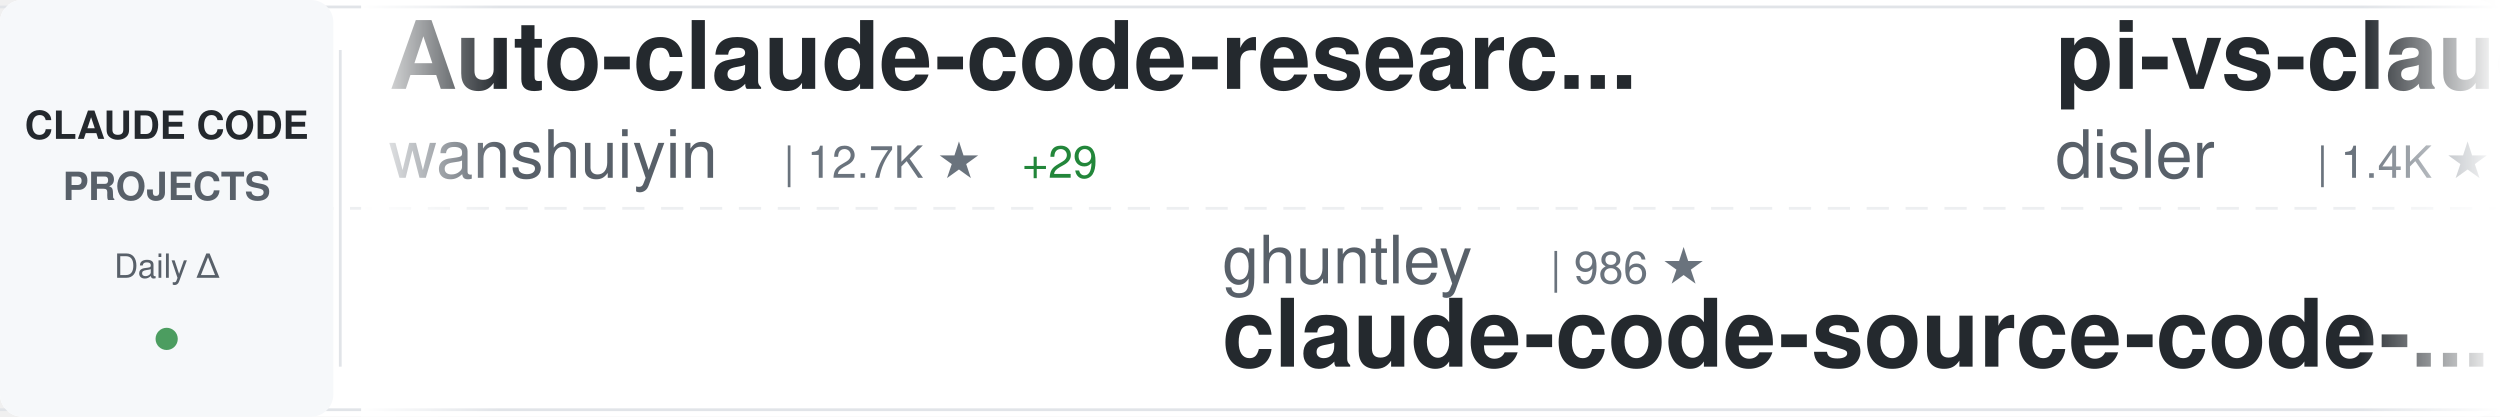
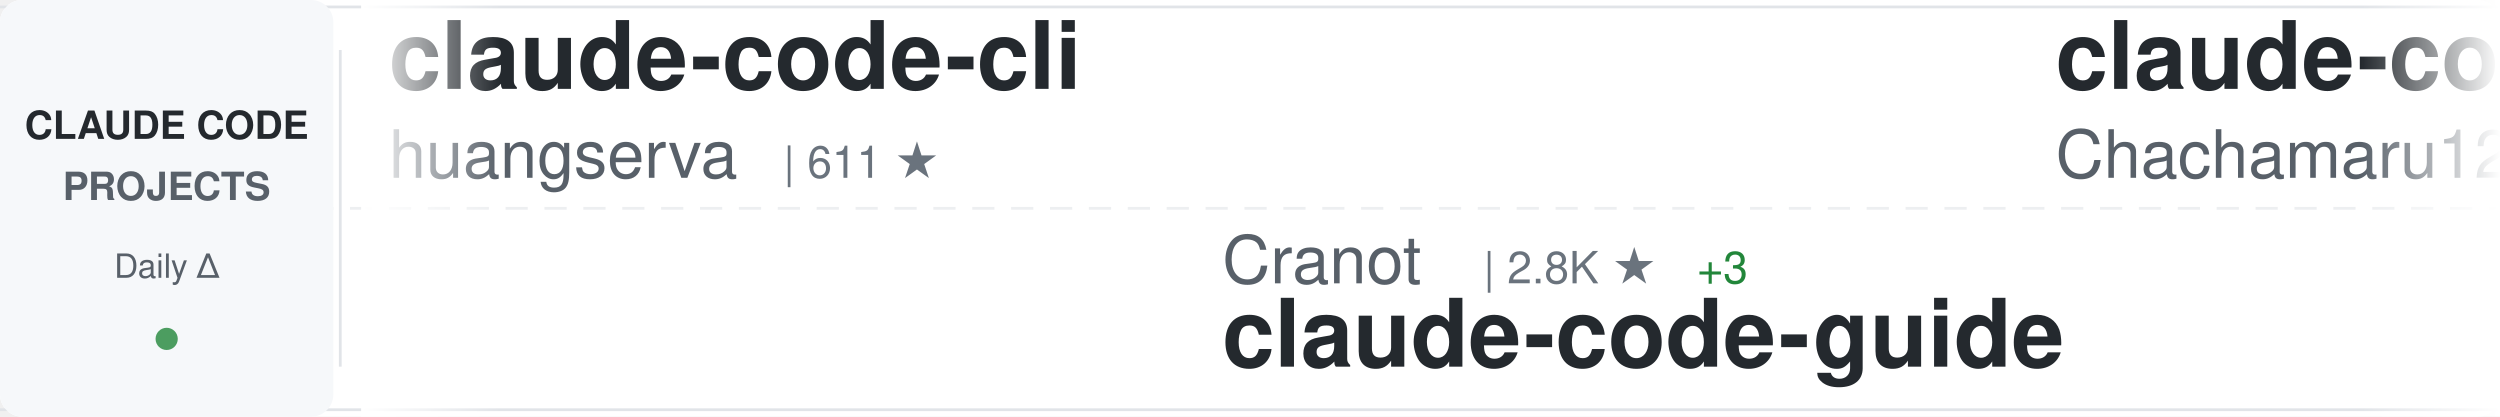
<svg xmlns="http://www.w3.org/2000/svg" width="900" height="150">
  <defs>
    <linearGradient id="awesomeLeftFade" x1="0%" y1="0%" x2="100%" y2="0%">
      <stop offset="0%" style="stop-color:#ffffff;stop-opacity:1" />
      <stop offset="100%" style="stop-color:#ffffff;stop-opacity:0" />
    </linearGradient>
    <linearGradient id="awesomeRightFade" x1="0%" y1="0%" x2="100%" y2="0%">
      <stop offset="0%" style="stop-color:#ffffff;stop-opacity:0" />
      <stop offset="100%" style="stop-color:#ffffff;stop-opacity:1" />
    </linearGradient>
  </defs>
  <rect width="900" height="150" fill="#ffffff" rx="8" />
  <rect x="0" y="2" width="900" height="1" fill="#e1e4e8" />
  <rect x="0" y="147" width="900" height="1" fill="#e1e4e8" />
  <line x1="0" y1="75" x2="900" y2="75" stroke="#e1e4e8" stroke-width="1" stroke-dasharray="8 6" opacity="0.6" />
  <rect x="0" y="0" width="120" height="150" fill="#f6f8fa" rx="8" />
  <text x="60" y="50" font-family="-apple-system, BlinkMacSystemFont, 'Segoe UI', Helvetica, Arial, sans-serif" font-size="14" font-weight="600" fill="#24292e" text-anchor="middle">CLAUDE CODE</text>
  <text x="60" y="72" font-family="-apple-system, BlinkMacSystemFont, 'Segoe UI', Helvetica, Arial, sans-serif" font-size="14" font-weight="600" fill="#586069" text-anchor="middle">PROJECTS</text>
  <text x="60" y="100" font-family="-apple-system, BlinkMacSystemFont, 'Segoe UI', Helvetica, Arial, sans-serif" font-size="12" font-weight="500" fill="#586069" text-anchor="middle">Daily Δ</text>
  <circle cx="60" cy="122" r="4" fill="#22863a" opacity="0.8" />
  <rect x="122" y="18" width="1" height="114" fill="#e1e4e8" />
  <clipPath id="awesomeTickerClip">
    <rect x="130" y="0" width="770" height="150" />
  </clipPath>
  <g clip-path="url(#awesomeTickerClip)">
    <g id="awesomeTickerItems">
      <animateTransform attributeName="transform" attributeType="XML" type="translate" from="0 0" to="-3000 0" dur="54s" repeatCount="indefinite" />
      <g transform="translate(0, 0)">
-         <text x="140" y="32" font-family="-apple-system, BlinkMacSystemFont, 'Segoe UI', Helvetica, Arial, sans-serif" font-size="34" font-weight="600" fill="#24292e">Auto-claude-code-researc...</text>
-         <text x="140" y="64" font-family="-apple-system, BlinkMacSystemFont, 'Segoe UI', Helvetica, Arial, sans-serif" font-size="24" font-weight="400" fill="#586069">wanshuiyin</text>
-         <text x="282" y="64" font-family="-apple-system, BlinkMacSystemFont, 'Segoe UI', Helvetica, Arial, sans-serif" font-size="16" font-weight="500" fill="#6a737d">| 12.7K ★</text>
-         <text x="368" y="64" font-family="-apple-system, BlinkMacSystemFont, 'Segoe UI', Helvetica, Arial, sans-serif" font-size="16" font-weight="500" fill="#22863a"> +29</text>
+         <text x="140" y="32" font-family="-apple-system, BlinkMacSystemFont, 'Segoe UI', Helvetica, Arial, sans-serif" font-size="34" font-weight="600" fill="#24292e">claude-code-cli</text>
+         <text x="140" y="64" font-family="-apple-system, BlinkMacSystemFont, 'Segoe UI', Helvetica, Arial, sans-serif" font-size="24" font-weight="400" fill="#586069">huangserva</text>
+         <text x="282" y="64" font-family="-apple-system, BlinkMacSystemFont, 'Segoe UI', Helvetica, Arial, sans-serif" font-size="16" font-weight="500" fill="#6a737d">| 611 ★</text>
      </g>
      <g transform="translate(300, 0)">
-         <text x="140" y="102" font-family="-apple-system, BlinkMacSystemFont, 'Segoe UI', Helvetica, Arial, sans-serif" font-size="24" font-weight="400" fill="#586069">ghuntley</text>
-         <text x="258" y="102" font-family="-apple-system, BlinkMacSystemFont, 'Segoe UI', Helvetica, Arial, sans-serif" font-size="16" font-weight="500" fill="#6a737d">| 986 ★</text>
-         <text x="140" y="132" font-family="-apple-system, BlinkMacSystemFont, 'Segoe UI', Helvetica, Arial, sans-serif" font-size="34" font-weight="600" fill="#24292e">claude-code-source-code-...</text>
+         <text x="140" y="102" font-family="-apple-system, BlinkMacSystemFont, 'Segoe UI', Helvetica, Arial, sans-serif" font-size="24" font-weight="400" fill="#586069">Cranot</text>
+         <text x="234" y="102" font-family="-apple-system, BlinkMacSystemFont, 'Segoe UI', Helvetica, Arial, sans-serif" font-size="16" font-weight="500" fill="#6a737d">| 2.8K ★</text>
+         <text x="311" y="102" font-family="-apple-system, BlinkMacSystemFont, 'Segoe UI', Helvetica, Arial, sans-serif" font-size="16" font-weight="500" fill="#22863a"> +3</text>
+         <text x="140" y="132" font-family="-apple-system, BlinkMacSystemFont, 'Segoe UI', Helvetica, Arial, sans-serif" font-size="34" font-weight="600" fill="#24292e">claude-code-guide</text>
      </g>
      <g transform="translate(600, 0)">
-         <text x="140" y="32" font-family="-apple-system, BlinkMacSystemFont, 'Segoe UI', Helvetica, Arial, sans-serif" font-size="34" font-weight="600" fill="#24292e">pi-vs-claude-code</text>
-         <text x="140" y="64" font-family="-apple-system, BlinkMacSystemFont, 'Segoe UI', Helvetica, Arial, sans-serif" font-size="24" font-weight="400" fill="#586069">disler</text>
-         <text x="234" y="64" font-family="-apple-system, BlinkMacSystemFont, 'Segoe UI', Helvetica, Arial, sans-serif" font-size="16" font-weight="500" fill="#6a737d">| 1.4K ★</text>
-         <text x="311" y="64" font-family="-apple-system, BlinkMacSystemFont, 'Segoe UI', Helvetica, Arial, sans-serif" font-size="16" font-weight="500" fill="#22863a"> +6</text>
+         <text x="140" y="32" font-family="-apple-system, BlinkMacSystemFont, 'Segoe UI', Helvetica, Arial, sans-serif" font-size="34" font-weight="600" fill="#24292e">claude-code-harness</text>
+         <text x="140" y="64" font-family="-apple-system, BlinkMacSystemFont, 'Segoe UI', Helvetica, Arial, sans-serif" font-size="24" font-weight="400" fill="#586069">Chachamaru127</text>
+         <text x="318" y="64" font-family="-apple-system, BlinkMacSystemFont, 'Segoe UI', Helvetica, Arial, sans-serif" font-size="16" font-weight="500" fill="#6a737d">| 2.9K ★</text>
+         <text x="395" y="64" font-family="-apple-system, BlinkMacSystemFont, 'Segoe UI', Helvetica, Arial, sans-serif" font-size="16" font-weight="500" fill="#22863a"> +11</text>
      </g>
      <g transform="translate(900, 0)">
-         <text x="140" y="102" font-family="-apple-system, BlinkMacSystemFont, 'Segoe UI', Helvetica, Arial, sans-serif" font-size="24" font-weight="400" fill="#586069">jqueryscript</text>
-         <text x="306" y="102" font-family="-apple-system, BlinkMacSystemFont, 'Segoe UI', Helvetica, Arial, sans-serif" font-size="16" font-weight="500" fill="#6a737d">| 443 ★</text>
-         <text x="374" y="102" font-family="-apple-system, BlinkMacSystemFont, 'Segoe UI', Helvetica, Arial, sans-serif" font-size="16" font-weight="500" fill="#22863a"> +1</text>
-         <text x="140" y="132" font-family="-apple-system, BlinkMacSystemFont, 'Segoe UI', Helvetica, Arial, sans-serif" font-size="34" font-weight="600" fill="#24292e">awesome-claude-code</text>
+         <text x="140" y="102" font-family="-apple-system, BlinkMacSystemFont, 'Segoe UI', Helvetica, Arial, sans-serif" font-size="24" font-weight="400" fill="#586069">VoltAgent</text>
+         <text x="270" y="102" font-family="-apple-system, BlinkMacSystemFont, 'Segoe UI', Helvetica, Arial, sans-serif" font-size="16" font-weight="500" fill="#6a737d">| 22.5K ★</text>
+         <text x="356" y="102" font-family="-apple-system, BlinkMacSystemFont, 'Segoe UI', Helvetica, Arial, sans-serif" font-size="16" font-weight="500" fill="#22863a"> +43</text>
+         <text x="140" y="132" font-family="-apple-system, BlinkMacSystemFont, 'Segoe UI', Helvetica, Arial, sans-serif" font-size="34" font-weight="600" fill="#24292e">awesome-claude-code-suba...</text>
      </g>
      <g transform="translate(1200, 0)">
-         <text x="140" y="32" font-family="-apple-system, BlinkMacSystemFont, 'Segoe UI', Helvetica, Arial, sans-serif" font-size="34" font-weight="600" fill="#24292e">claude-code-source</text>
-         <text x="140" y="64" font-family="-apple-system, BlinkMacSystemFont, 'Segoe UI', Helvetica, Arial, sans-serif" font-size="24" font-weight="400" fill="#586069">AprilNEA</text>
-         <text x="258" y="64" font-family="-apple-system, BlinkMacSystemFont, 'Segoe UI', Helvetica, Arial, sans-serif" font-size="16" font-weight="500" fill="#6a737d">| 387 ★</text>
+         <text x="140" y="32" font-family="-apple-system, BlinkMacSystemFont, 'Segoe UI', Helvetica, Arial, sans-serif" font-size="34" font-weight="600" fill="#24292e">claude-code-analysis</text>
+         <text x="140" y="64" font-family="-apple-system, BlinkMacSystemFont, 'Segoe UI', Helvetica, Arial, sans-serif" font-size="24" font-weight="400" fill="#586069">liuup</text>
+         <text x="222" y="64" font-family="-apple-system, BlinkMacSystemFont, 'Segoe UI', Helvetica, Arial, sans-serif" font-size="16" font-weight="500" fill="#6a737d">| 3.3K ★</text>
+         <text x="299" y="64" font-family="-apple-system, BlinkMacSystemFont, 'Segoe UI', Helvetica, Arial, sans-serif" font-size="16" font-weight="500" fill="#22863a"> +11</text>
      </g>
      <g transform="translate(1500, 0)">
-         <text x="140" y="102" font-family="-apple-system, BlinkMacSystemFont, 'Segoe UI', Helvetica, Arial, sans-serif" font-size="24" font-weight="400" fill="#586069">guanshan</text>
-         <text x="258" y="102" font-family="-apple-system, BlinkMacSystemFont, 'Segoe UI', Helvetica, Arial, sans-serif" font-size="16" font-weight="500" fill="#6a737d">| 61 ★</text>
-         <text x="140" y="132" font-family="-apple-system, BlinkMacSystemFont, 'Segoe UI', Helvetica, Arial, sans-serif" font-size="34" font-weight="600" fill="#24292e">ClaudeCode</text>
+         <text x="140" y="102" font-family="-apple-system, BlinkMacSystemFont, 'Segoe UI', Helvetica, Arial, sans-serif" font-size="24" font-weight="400" fill="#586069">Pimzino</text>
+         <text x="246" y="102" font-family="-apple-system, BlinkMacSystemFont, 'Segoe UI', Helvetica, Arial, sans-serif" font-size="16" font-weight="500" fill="#6a737d">| 3.8K ★</text>
+         <text x="323" y="102" font-family="-apple-system, BlinkMacSystemFont, 'Segoe UI', Helvetica, Arial, sans-serif" font-size="16" font-weight="500" fill="#22863a"> +2</text>
+         <text x="140" y="132" font-family="-apple-system, BlinkMacSystemFont, 'Segoe UI', Helvetica, Arial, sans-serif" font-size="34" font-weight="600" fill="#24292e">claude-code-spec-workflo...</text>
      </g>
      <g transform="translate(1800, 0)">
-         <text x="140" y="32" font-family="-apple-system, BlinkMacSystemFont, 'Segoe UI', Helvetica, Arial, sans-serif" font-size="34" font-weight="600" fill="#24292e">claude-code-my-workflow</text>
-         <text x="140" y="64" font-family="-apple-system, BlinkMacSystemFont, 'Segoe UI', Helvetica, Arial, sans-serif" font-size="24" font-weight="400" fill="#586069">pedrohcgs</text>
-         <text x="270" y="64" font-family="-apple-system, BlinkMacSystemFont, 'Segoe UI', Helvetica, Arial, sans-serif" font-size="16" font-weight="500" fill="#6a737d">| 1.3K ★</text>
-         <text x="347" y="64" font-family="-apple-system, BlinkMacSystemFont, 'Segoe UI', Helvetica, Arial, sans-serif" font-size="16" font-weight="500" fill="#22863a"> +9</text>
+         <text x="140" y="32" font-family="-apple-system, BlinkMacSystemFont, 'Segoe UI', Helvetica, Arial, sans-serif" font-size="34" font-weight="600" fill="#24292e">claude-code-sub-agents</text>
+         <text x="140" y="64" font-family="-apple-system, BlinkMacSystemFont, 'Segoe UI', Helvetica, Arial, sans-serif" font-size="24" font-weight="400" fill="#586069">lst97</text>
+         <text x="222" y="64" font-family="-apple-system, BlinkMacSystemFont, 'Segoe UI', Helvetica, Arial, sans-serif" font-size="16" font-weight="500" fill="#6a737d">| 1.6K ★</text>
+         <text x="299" y="64" font-family="-apple-system, BlinkMacSystemFont, 'Segoe UI', Helvetica, Arial, sans-serif" font-size="16" font-weight="500" fill="#22863a"> +3</text>
      </g>
      <g transform="translate(2100, 0)">
-         <text x="140" y="102" font-family="-apple-system, BlinkMacSystemFont, 'Segoe UI', Helvetica, Arial, sans-serif" font-size="24" font-weight="400" fill="#586069">KPR111</text>
-         <text x="234" y="102" font-family="-apple-system, BlinkMacSystemFont, 'Segoe UI', Helvetica, Arial, sans-serif" font-size="16" font-weight="500" fill="#6a737d">| 18 ★</text>
-         <text x="140" y="132" font-family="-apple-system, BlinkMacSystemFont, 'Segoe UI', Helvetica, Arial, sans-serif" font-size="34" font-weight="600" fill="#24292e">Claude-Code</text>
+         <text x="140" y="102" font-family="-apple-system, BlinkMacSystemFont, 'Segoe UI', Helvetica, Arial, sans-serif" font-size="24" font-weight="400" fill="#586069">VILA-Lab</text>
+         <text x="258" y="102" font-family="-apple-system, BlinkMacSystemFont, 'Segoe UI', Helvetica, Arial, sans-serif" font-size="16" font-weight="500" fill="#6a737d">| 1.8K ★</text>
+         <text x="335" y="102" font-family="-apple-system, BlinkMacSystemFont, 'Segoe UI', Helvetica, Arial, sans-serif" font-size="16" font-weight="500" fill="#22863a"> +5</text>
+         <text x="140" y="132" font-family="-apple-system, BlinkMacSystemFont, 'Segoe UI', Helvetica, Arial, sans-serif" font-size="34" font-weight="600" fill="#24292e">Dive-into-Claude-Code</text>
      </g>
      <g transform="translate(2400, 0)">
-         <text x="140" y="32" font-family="-apple-system, BlinkMacSystemFont, 'Segoe UI', Helvetica, Arial, sans-serif" font-size="34" font-weight="600" fill="#24292e">claude-code-guide</text>
-         <text x="140" y="64" font-family="-apple-system, BlinkMacSystemFont, 'Segoe UI', Helvetica, Arial, sans-serif" font-size="24" font-weight="400" fill="#586069">zebbern</text>
-         <text x="246" y="64" font-family="-apple-system, BlinkMacSystemFont, 'Segoe UI', Helvetica, Arial, sans-serif" font-size="16" font-weight="500" fill="#6a737d">| 4.3K ★</text>
-         <text x="323" y="64" font-family="-apple-system, BlinkMacSystemFont, 'Segoe UI', Helvetica, Arial, sans-serif" font-size="16" font-weight="500" fill="#22863a"> +1</text>
+         <text x="140" y="32" font-family="-apple-system, BlinkMacSystemFont, 'Segoe UI', Helvetica, Arial, sans-serif" font-size="34" font-weight="600" fill="#24292e">claude-code-templates</text>
+         <text x="140" y="64" font-family="-apple-system, BlinkMacSystemFont, 'Segoe UI', Helvetica, Arial, sans-serif" font-size="24" font-weight="400" fill="#586069">davila7</text>
+         <text x="246" y="64" font-family="-apple-system, BlinkMacSystemFont, 'Segoe UI', Helvetica, Arial, sans-serif" font-size="16" font-weight="500" fill="#6a737d">| 28.3K ★</text>
+         <text x="332" y="64" font-family="-apple-system, BlinkMacSystemFont, 'Segoe UI', Helvetica, Arial, sans-serif" font-size="16" font-weight="500" fill="#22863a"> +18</text>
      </g>
      <g transform="translate(2700, 0)">
+         <text x="140" y="102" font-family="-apple-system, BlinkMacSystemFont, 'Segoe UI', Helvetica, Arial, sans-serif" font-size="24" font-weight="400" fill="#586069">lorryjovens-hub</text>
+         <text x="342" y="102" font-family="-apple-system, BlinkMacSystemFont, 'Segoe UI', Helvetica, Arial, sans-serif" font-size="16" font-weight="500" fill="#6a737d">| 1.7K ★</text>
+         <text x="419" y="102" font-family="-apple-system, BlinkMacSystemFont, 'Segoe UI', Helvetica, Arial, sans-serif" font-size="16" font-weight="500" fill="#22863a"> +1</text>
+         <text x="140" y="132" font-family="-apple-system, BlinkMacSystemFont, 'Segoe UI', Helvetica, Arial, sans-serif" font-size="34" font-weight="600" fill="#24292e">claude-code-rust</text>
+       </g>
+       <g transform="translate(3000, 0)">
+         <text x="140" y="32" font-family="-apple-system, BlinkMacSystemFont, 'Segoe UI', Helvetica, Arial, sans-serif" font-size="34" font-weight="600" fill="#24292e">claude-code-cli</text>
+         <text x="140" y="64" font-family="-apple-system, BlinkMacSystemFont, 'Segoe UI', Helvetica, Arial, sans-serif" font-size="24" font-weight="400" fill="#586069">huangserva</text>
+         <text x="282" y="64" font-family="-apple-system, BlinkMacSystemFont, 'Segoe UI', Helvetica, Arial, sans-serif" font-size="16" font-weight="500" fill="#6a737d">| 611 ★</text>
+       </g>
+       <g transform="translate(3300, 0)">
        <text x="140" y="102" font-family="-apple-system, BlinkMacSystemFont, 'Segoe UI', Helvetica, Arial, sans-serif" font-size="24" font-weight="400" fill="#586069">Cranot</text>
        <text x="234" y="102" font-family="-apple-system, BlinkMacSystemFont, 'Segoe UI', Helvetica, Arial, sans-serif" font-size="16" font-weight="500" fill="#6a737d">| 2.8K ★</text>
-         <text x="311" y="102" font-family="-apple-system, BlinkMacSystemFont, 'Segoe UI', Helvetica, Arial, sans-serif" font-size="16" font-weight="500" fill="#22863a"> +2</text>
+         <text x="311" y="102" font-family="-apple-system, BlinkMacSystemFont, 'Segoe UI', Helvetica, Arial, sans-serif" font-size="16" font-weight="500" fill="#22863a"> +3</text>
        <text x="140" y="132" font-family="-apple-system, BlinkMacSystemFont, 'Segoe UI', Helvetica, Arial, sans-serif" font-size="34" font-weight="600" fill="#24292e">claude-code-guide</text>
      </g>
-       <g transform="translate(3000, 0)">
-         <text x="140" y="32" font-family="-apple-system, BlinkMacSystemFont, 'Segoe UI', Helvetica, Arial, sans-serif" font-size="34" font-weight="600" fill="#24292e">Auto-claude-code-researc...</text>
-         <text x="140" y="64" font-family="-apple-system, BlinkMacSystemFont, 'Segoe UI', Helvetica, Arial, sans-serif" font-size="24" font-weight="400" fill="#586069">wanshuiyin</text>
-         <text x="282" y="64" font-family="-apple-system, BlinkMacSystemFont, 'Segoe UI', Helvetica, Arial, sans-serif" font-size="16" font-weight="500" fill="#6a737d">| 12.7K ★</text>
-         <text x="368" y="64" font-family="-apple-system, BlinkMacSystemFont, 'Segoe UI', Helvetica, Arial, sans-serif" font-size="16" font-weight="500" fill="#22863a"> +29</text>
-       </g>
-       <g transform="translate(3300, 0)">
-         <text x="140" y="102" font-family="-apple-system, BlinkMacSystemFont, 'Segoe UI', Helvetica, Arial, sans-serif" font-size="24" font-weight="400" fill="#586069">ghuntley</text>
-         <text x="258" y="102" font-family="-apple-system, BlinkMacSystemFont, 'Segoe UI', Helvetica, Arial, sans-serif" font-size="16" font-weight="500" fill="#6a737d">| 986 ★</text>
-         <text x="140" y="132" font-family="-apple-system, BlinkMacSystemFont, 'Segoe UI', Helvetica, Arial, sans-serif" font-size="34" font-weight="600" fill="#24292e">claude-code-source-code-...</text>
-       </g>
      <g transform="translate(3600, 0)">
-         <text x="140" y="32" font-family="-apple-system, BlinkMacSystemFont, 'Segoe UI', Helvetica, Arial, sans-serif" font-size="34" font-weight="600" fill="#24292e">pi-vs-claude-code</text>
-         <text x="140" y="64" font-family="-apple-system, BlinkMacSystemFont, 'Segoe UI', Helvetica, Arial, sans-serif" font-size="24" font-weight="400" fill="#586069">disler</text>
-         <text x="234" y="64" font-family="-apple-system, BlinkMacSystemFont, 'Segoe UI', Helvetica, Arial, sans-serif" font-size="16" font-weight="500" fill="#6a737d">| 1.4K ★</text>
-         <text x="311" y="64" font-family="-apple-system, BlinkMacSystemFont, 'Segoe UI', Helvetica, Arial, sans-serif" font-size="16" font-weight="500" fill="#22863a"> +6</text>
+         <text x="140" y="32" font-family="-apple-system, BlinkMacSystemFont, 'Segoe UI', Helvetica, Arial, sans-serif" font-size="34" font-weight="600" fill="#24292e">claude-code-harness</text>
+         <text x="140" y="64" font-family="-apple-system, BlinkMacSystemFont, 'Segoe UI', Helvetica, Arial, sans-serif" font-size="24" font-weight="400" fill="#586069">Chachamaru127</text>
+         <text x="318" y="64" font-family="-apple-system, BlinkMacSystemFont, 'Segoe UI', Helvetica, Arial, sans-serif" font-size="16" font-weight="500" fill="#6a737d">| 2.9K ★</text>
+         <text x="395" y="64" font-family="-apple-system, BlinkMacSystemFont, 'Segoe UI', Helvetica, Arial, sans-serif" font-size="16" font-weight="500" fill="#22863a"> +11</text>
      </g>
      <g transform="translate(3900, 0)">
-         <text x="140" y="102" font-family="-apple-system, BlinkMacSystemFont, 'Segoe UI', Helvetica, Arial, sans-serif" font-size="24" font-weight="400" fill="#586069">jqueryscript</text>
-         <text x="306" y="102" font-family="-apple-system, BlinkMacSystemFont, 'Segoe UI', Helvetica, Arial, sans-serif" font-size="16" font-weight="500" fill="#6a737d">| 443 ★</text>
-         <text x="374" y="102" font-family="-apple-system, BlinkMacSystemFont, 'Segoe UI', Helvetica, Arial, sans-serif" font-size="16" font-weight="500" fill="#22863a"> +1</text>
-         <text x="140" y="132" font-family="-apple-system, BlinkMacSystemFont, 'Segoe UI', Helvetica, Arial, sans-serif" font-size="34" font-weight="600" fill="#24292e">awesome-claude-code</text>
+         <text x="140" y="102" font-family="-apple-system, BlinkMacSystemFont, 'Segoe UI', Helvetica, Arial, sans-serif" font-size="24" font-weight="400" fill="#586069">VoltAgent</text>
+         <text x="270" y="102" font-family="-apple-system, BlinkMacSystemFont, 'Segoe UI', Helvetica, Arial, sans-serif" font-size="16" font-weight="500" fill="#6a737d">| 22.5K ★</text>
+         <text x="356" y="102" font-family="-apple-system, BlinkMacSystemFont, 'Segoe UI', Helvetica, Arial, sans-serif" font-size="16" font-weight="500" fill="#22863a"> +43</text>
+         <text x="140" y="132" font-family="-apple-system, BlinkMacSystemFont, 'Segoe UI', Helvetica, Arial, sans-serif" font-size="34" font-weight="600" fill="#24292e">awesome-claude-code-suba...</text>
      </g>
    </g>
  </g>
  <rect x="130" y="0" width="50" height="150" fill="url(#awesomeLeftFade)" />
  <rect x="850" y="0" width="50" height="150" fill="url(#awesomeRightFade)" />
</svg>
